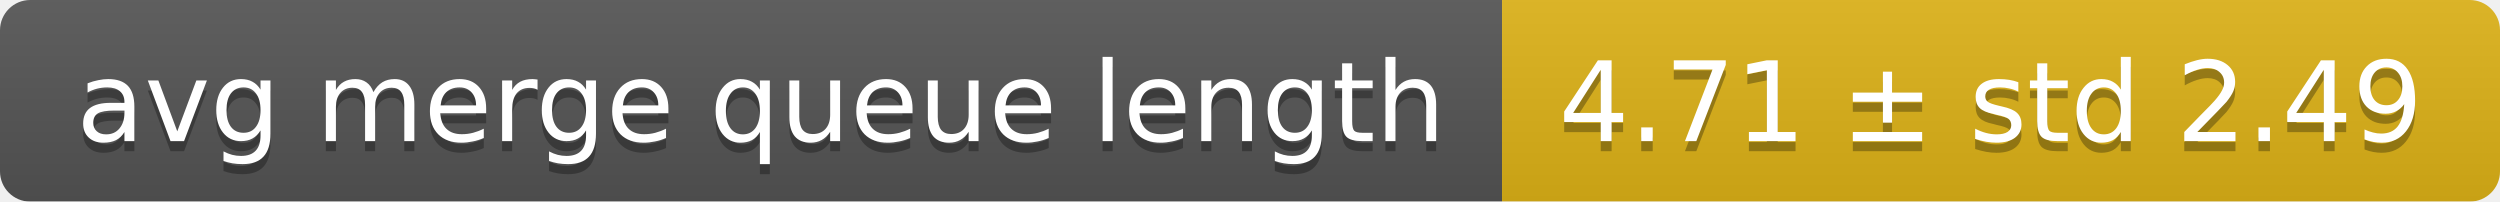
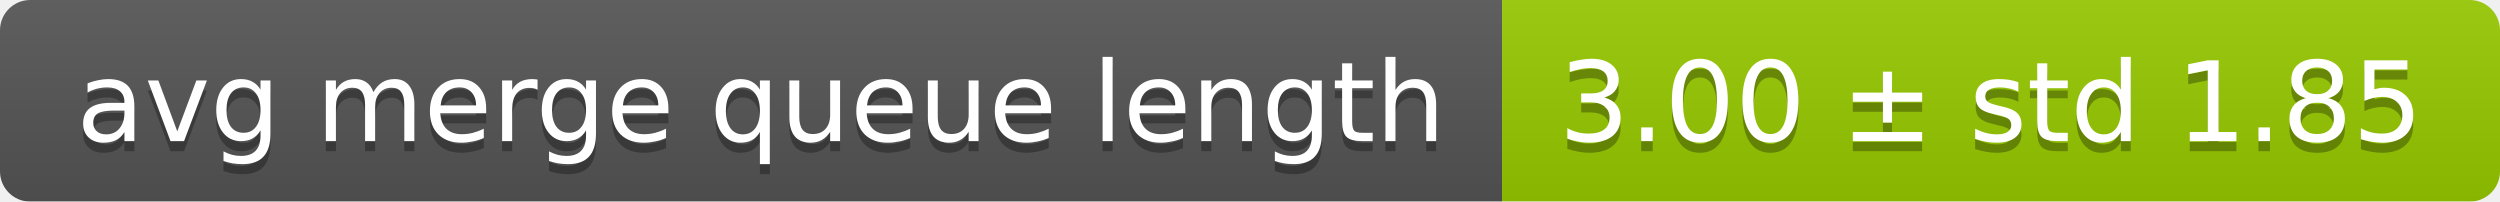
<svg xmlns="http://www.w3.org/2000/svg" width="248" height="20">
  <linearGradient id="smooth" x2="0" y2="100%">
    <stop offset="0" stop-color="#bbb" stop-opacity=".1" />
    <stop offset="1" stop-opacity=".1" />
  </linearGradient>
  <mask id="round">
    <rect width="248" height="20" rx="3" fill="#fff" />
  </mask>
  <g mask="url(#round)">
    <rect width="149" height="20" fill="#555" />
-     <rect x="149" width="99" height="20" fill="#dfb317" />
+     <rect x="149" width="99" height="20" fill="#97ca00" />
    <rect width="248" height="20" fill="url(#smooth)" />
  </g>
  <g fill="#fff" text-anchor="middle" font-family="DejaVu Sans,Verdana,Geneva,sans-serif" font-size="11">
    <text x="75.5" y="15" fill="#010101" fill-opacity=".3">avg merge queue length</text>
    <text x="75.5" y="14">avg merge queue length</text>
-     <text x="197.5" y="15" fill="#010101" fill-opacity=".3">4.71 ± std 2.49</text>
-     <text x="197.5" y="14">4.71 ± std 2.49</text>
+     <text x="197.5" y="15" fill="#010101" fill-opacity=".3">3.00 ± std 1.85</text>
+     <text x="197.5" y="14">3.00 ± std 1.85</text>
  </g>
</svg>
